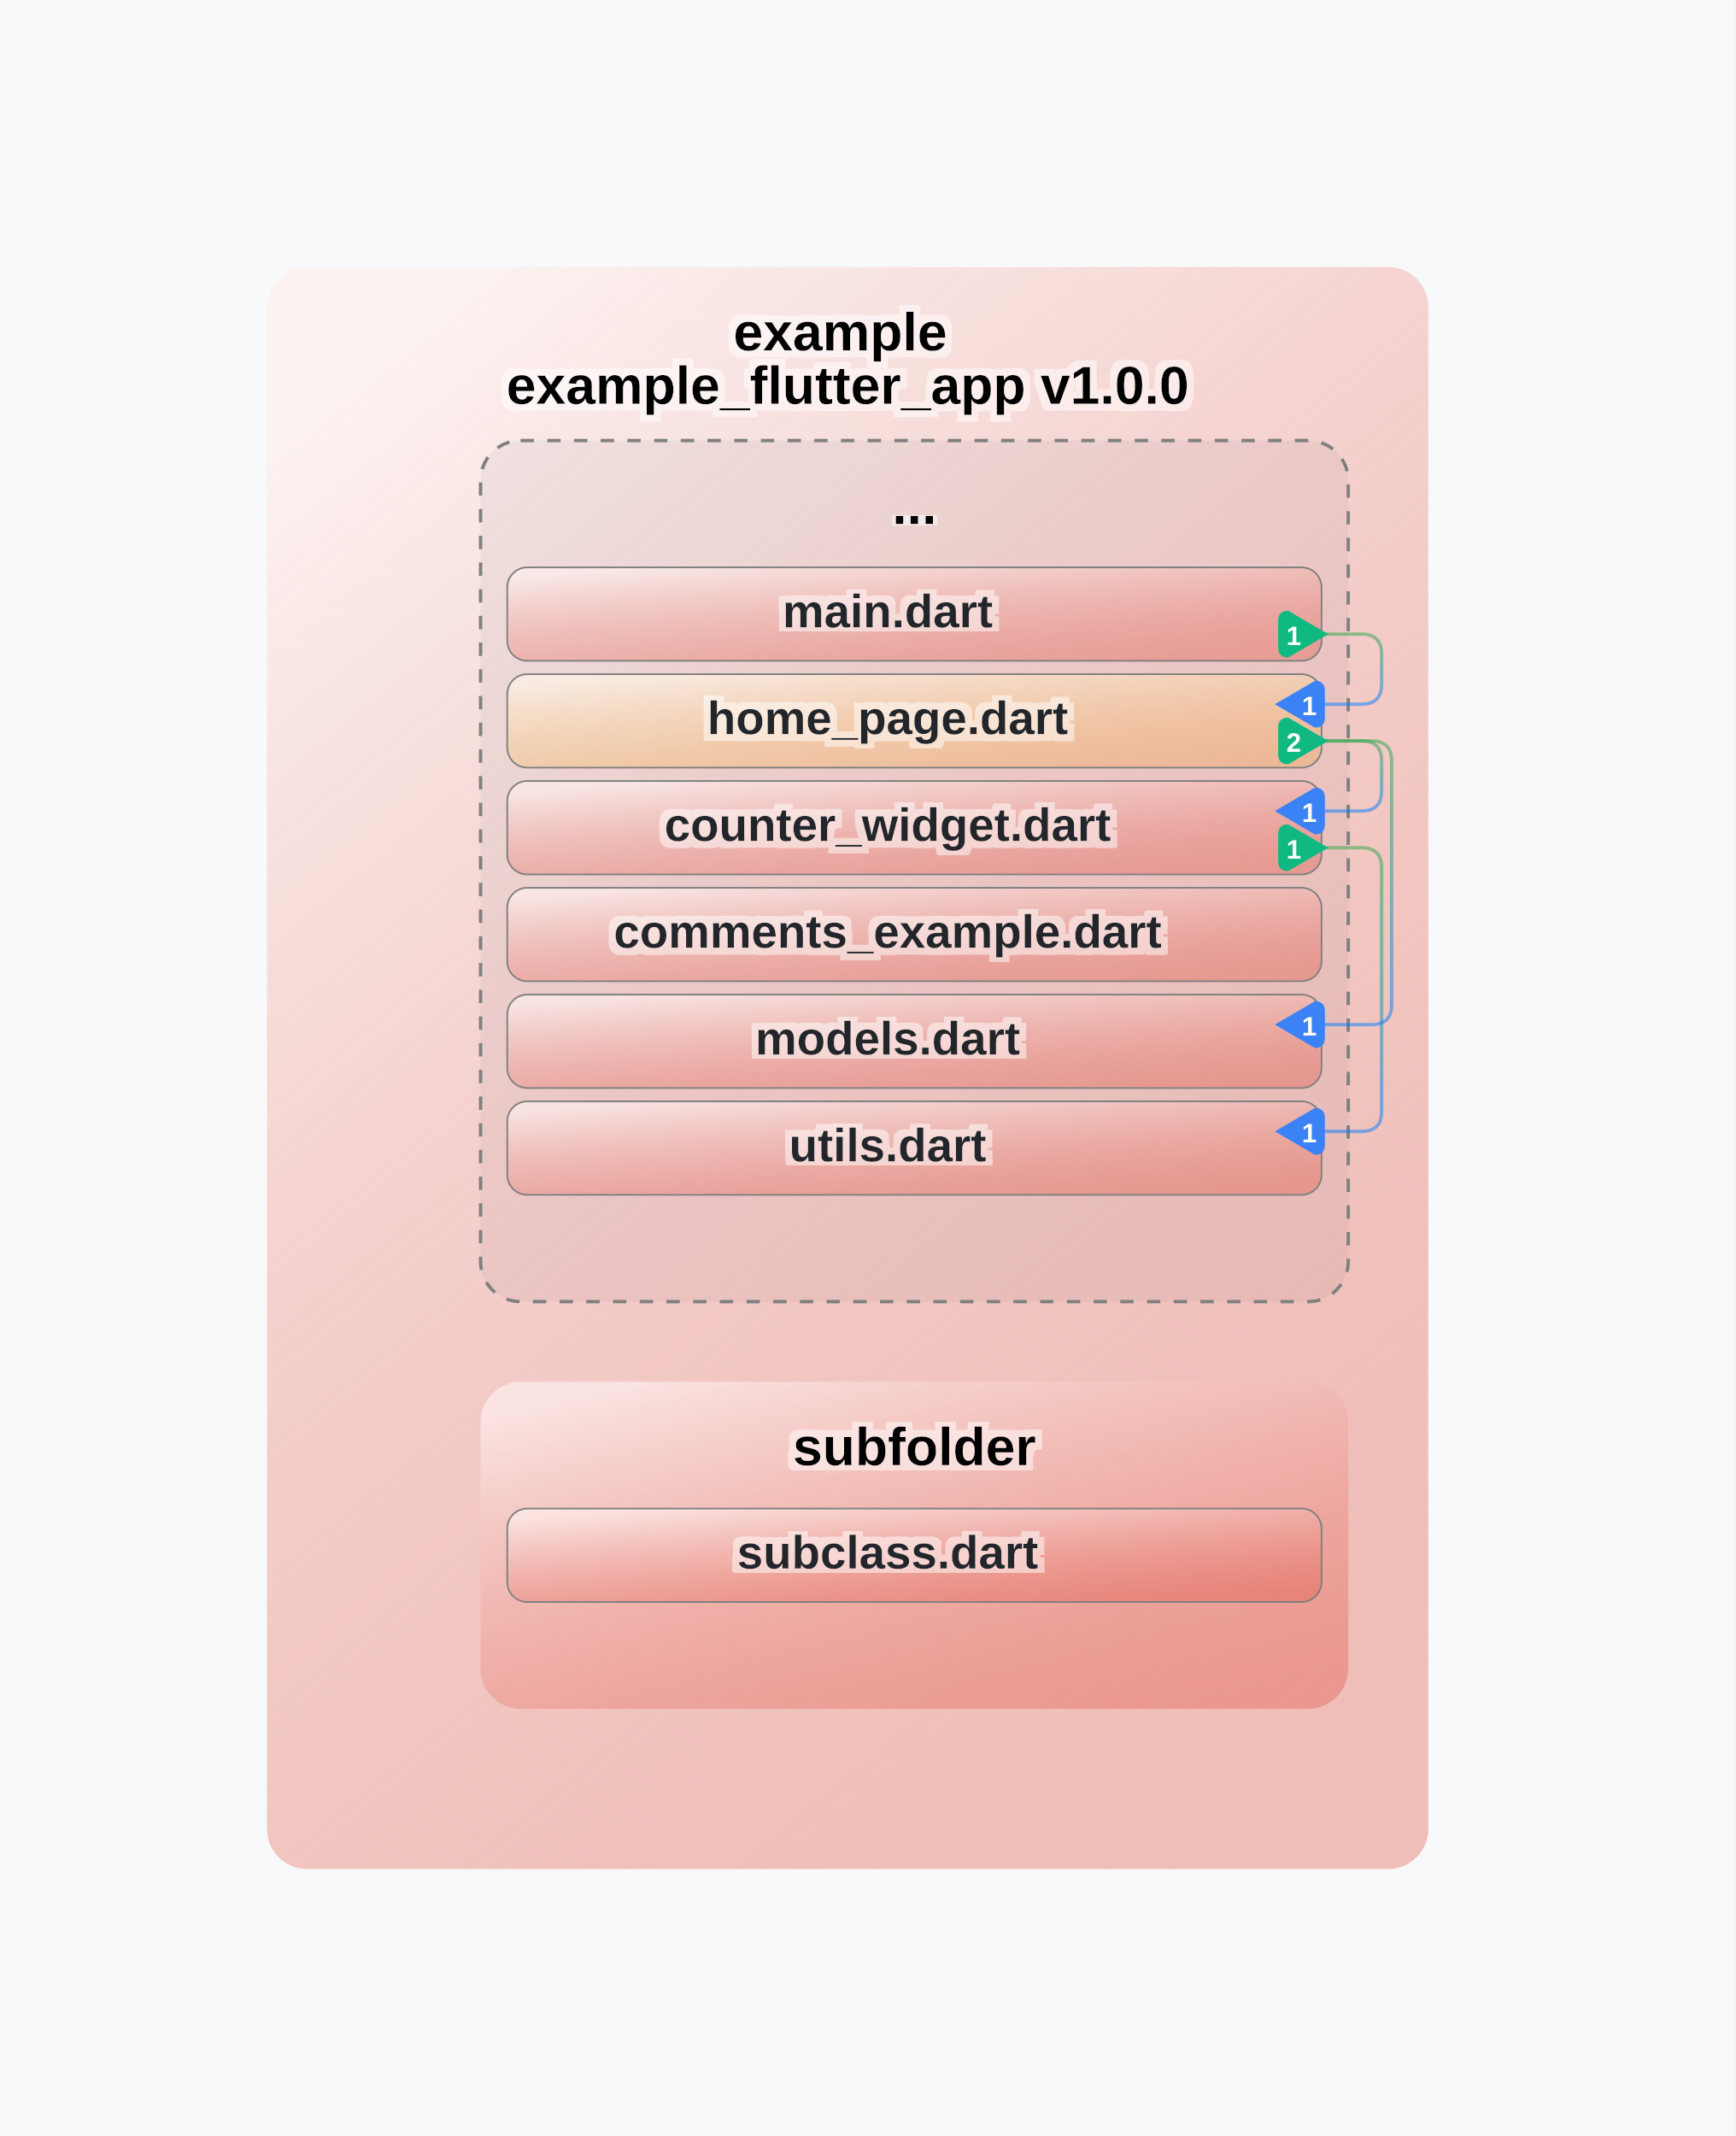
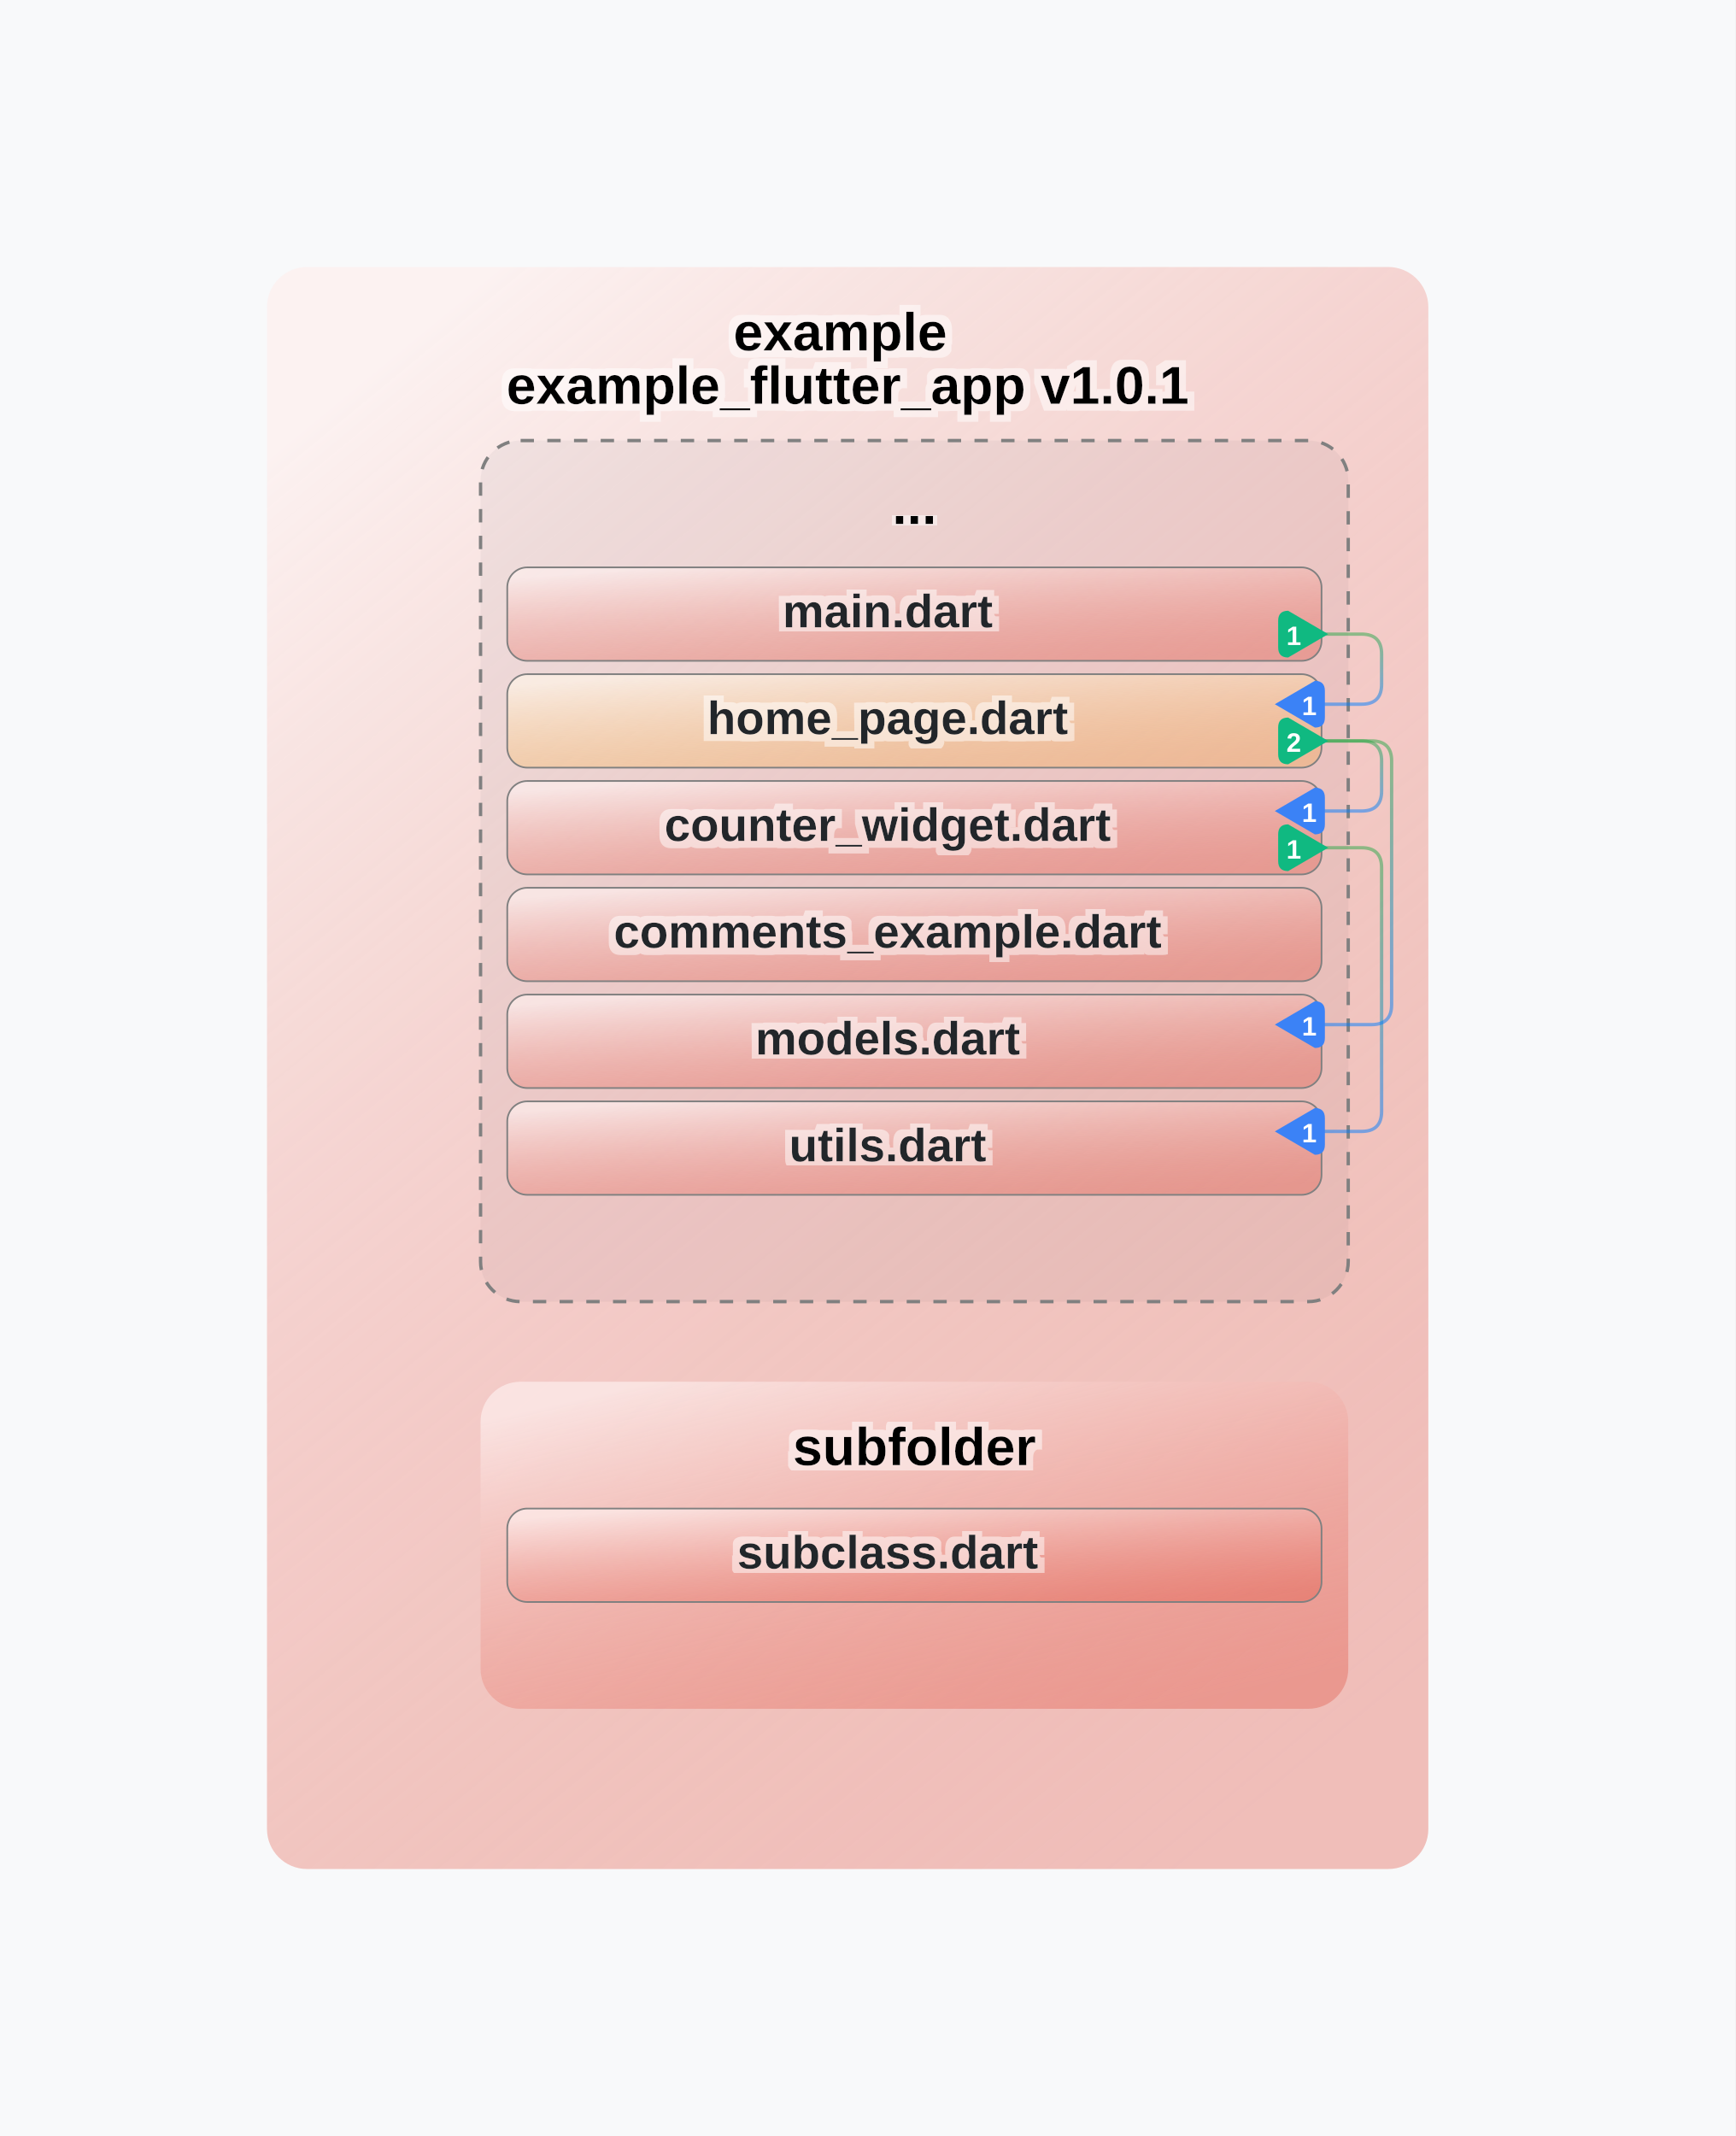
<svg xmlns="http://www.w3.org/2000/svg" width="520.0" height="640.0" viewBox="0 0 520.0 640.0" font-family="Arial, Helvetica, sans-serif">
  <defs>
    <filter id="whiteShadow" x="-20%" y="-20%" width="140%" height="140%">
      <feGaussianBlur in="SourceAlpha" stdDeviation="3" />
      <feOffset dx="0" dy="0" result="offsetblur" />
      <feFlood flood-color="white" flood-opacity="1" />
      <feComposite in2="offsetblur" operator="in" />
      <feMerge>
        <feMergeNode />
        <feMergeNode in="SourceGraphic" />
      </feMerge>
    </filter>
    <filter id="hierarchicalShadow" x="-20%" y="-20%" width="140%" height="140%">
      <feGaussianBlur in="SourceAlpha" stdDeviation="5" />
      <feOffset dx="2" dy="2" result="offsetblur" />
      <feFlood flood-color="rgba(0,0,0,0.1)" flood-opacity="0.8" />
      <feComposite in2="offsetblur" operator="in" />
      <feMerge>
        <feMergeNode />
        <feMergeNode in="SourceGraphic" />
      </feMerge>
    </filter>
    <filter id="outlineWhite">
      <feMorphology in="SourceAlpha" result="DILATED" operator="dilate" radius="2" />
      <feFlood flood-color="white" flood-opacity="0.5" result="WHITE" />
      <feComposite in="WHITE" in2="DILATED" operator="in" result="OUTLINE" />
      <feMerge>
        <feMergeNode in="OUTLINE" />
        <feMergeNode in="SourceGraphic" />
      </feMerge>
    </filter>
    <linearGradient id="horizontalGradient" x1="0%" y1="0%" x2="100%" y2="0%">
      <stop offset="0%" stop-color="#28a745" />
      <stop offset="100%" stop-color="#007bff" />
    </linearGradient>
    <linearGradient id="horizontalGradientFlat" gradientUnits="userSpaceOnUse" x1="0" y1="0" x2="100%" y2="0">
      <stop offset="0%" stop-color="#28a745" />
      <stop offset="100%" stop-color="#007bff" />
    </linearGradient>
    <linearGradient id="verticalGradient" x1="0%" y1="0%" x2="0%" y2="100%">
      <stop offset="0%" stop-color="#28a745" />
      <stop offset="100%" stop-color="#007bff" />
    </linearGradient>
    <linearGradient id="warningNodeGradient" x1="20%" y1="0%" x2="80%" y2="100%">
      <stop offset="0%" stop-color="#fff6e8" stop-opacity="0.95" />
      <stop offset="100%" stop-color="#f2a23a" stop-opacity="0.45" />
    </linearGradient>
    <linearGradient id="errorNodeGradient" x1="20%" y1="0%" x2="80%" y2="100%">
      <stop offset="0%" stop-color="#fdeeed" stop-opacity="0.95" />
      <stop offset="100%" stop-color="#e05545" stop-opacity="0.5" />
    </linearGradient>
  </defs>
  <style>  
  .layerBackground { 
    fill: rgba(52, 58, 64, 0.08);     
  }

  .layerBackground:hover { 
    fill: PaleGoldenRod ;
    transition: all 0.1s ease-in-out; 
  }

  .layerBackgroundVirtualFolder { 
    fill: rgba(52, 58, 64, 0.05); 
    stroke: gray; 
    stroke-width: 1; 
    stroke-dasharray: 4,4; 
  }

  .layerBackgroundVirtualFolder:hover { 
    fill: PaleGoldenRod ;
    stroke: gray; 
    stroke-width: 0; 
    stroke-dasharray: 4,4;
    transition: all 0.1s ease-in-out; 
  }
  
  .layerTitle,
  .layerTitleSmall { 
    fill: black; 
    font-weight: bold; 
    text-anchor: middle; 
    filter: url(#outlineWhite); 
  }

  .layerTitle { 
    font-size: 16px; 
  }

  .layerTitleSmall { 
    font-size: 12px; 
  }
  
  /* File node styles */
  .fileNode { 
    fill: white; 
    stroke: gray; 
    stroke-width: 0.5; 
    rx: 6; 
    ry: 6;    
  }
  
  .fileNode:hover {     
    fill: PaleGoldenRod;
    transition: all 0.1s ease-in-out; 
  }

  .fileNodeWarning,
  .layerBackgroundWarning,
  .layerBackgroundVirtualFolderWarning {
    fill: url(#warningNodeGradient);
    fill-opacity: 0.68;
  }

  .fileNodeError,
  .layerBackgroundError,
  .layerBackgroundVirtualFolderError {
    fill: url(#errorNodeGradient);
    fill-opacity: 0.72;
  }

  .textNormal,
  .textSmall { 
    fill: #212529; 
    font-weight: 900; 
    text-anchor: middle; 
    dominant-baseline: middle; 
    filter: url(#outlineWhite); 
  }

  .textNormal { 
    font-size: 14px; 
  }

  .textSmall { 
    font-size: 12px; 
  }

  /* Unified edge styles */
  .edge { 
    fill: none; 
    stroke: url(#horizontalGradient); 
    stroke-width: 1; 
    opacity: 0.5;
    cursor: pointer;
    transition: all 0.1s ease-in-out; 
  }


  .edge:hover { 
    stroke: url(#horizontalGradient); 
    stroke-width: 3; 
    opacity: 1.0; 
  }

  .edgeFlat {
    stroke: url(#horizontalGradient);
    stroke-width: 1.5;
    stroke-linecap: round;
    opacity: 0.95;
  }

  .edgeFlat:hover {
    stroke: url(#horizontalGradient);
    stroke-width: 3;
    opacity: 1.0;
  }
  
  .edgeVertical { 
    fill: none; 
    stroke: url(#verticalGradient); 
    stroke-width: 1; 
    opacity: 0.5; 
    cursor: pointer;
    transition: all 0.1s ease-in-out; 
  }
  
  .edgeVertical:hover { 
    stroke: url(#verticalGradient); 
    stroke-width: 3; 
    opacity: 1.0; 
  }
  
  /* Special edge styles */
  .cycleEdge { 
    fill: none; 
    stroke: red; 
    stroke-width: 5; 
    opacity: 0.9; 
    cursor: pointer;
  }
  
  .warningEdge { 
    fill: none; 
    stroke: orange; 
    stroke-width: 3; 
    opacity: 0.9; 
    cursor: pointer;
    transition: all 0.1s ease-in-out; 
  }
  
  .warningEdge:hover { 
    fill: none; 
    stroke: orange; 
    stroke-width: 5; 
    opacity: 1.0; 
  }
  
  /* Unified badge styles with pointer cursor */
  .badge { 
    font-size: 10px; 
    font-weight: bold; 
    fill: white; 
    text-anchor: middle; 
    dominant-baseline: middle; 
    cursor: pointer; 
    transition: all 0.1s ease-in-out; 
  }
  
  .badge:hover { 
    opacity: 0.8; 
  }
  
  /* Special styles */
  .folderTitleLayer { 
    pointer-events: none; 
    isolation: isolate; 
  }
</style>
  <rect width="100%" height="100%" fill="#f8f9fa" />
  <g>
    <path d="M 124.0 261.0 C 144.0 261.0, 116.0 261.0, 136.0 261.0" class="edgeVertical" />
  </g>
  <g>
    <path d="M 124.0 463.0 C 144.0 463.0, 116.0 463.0, 136.0 463.0" class="edgeVertical" />
  </g>
  <g class="folderLayer">
    <rect x="80.0" y="80.0" width="348.0" height="480.0" rx="12.0" ry="12.0" class="layerBackground layerBackgroundError" />
  </g>
  <g class="folderLayer">
    <rect x="144.0" y="132.0" width="260.0" height="258.0" rx="12.0" ry="12.0" class="layerBackgroundVirtualFolder" stroke-dasharray="4 2" />
  </g>
  <g class="folderLayer">
    <rect x="144.0" y="414.0" width="260.0" height="98.0" rx="12.0" ry="12.0" class="layerBackground layerBackgroundError" />
  </g>
  <rect x="152.0" y="170.0" width="244.0" height="28.0" rx="5.0" ry="5.0" class="fileNode fileNodeError" />
  <rect x="152.0" y="202.0" width="244.0" height="28.0" rx="5.0" ry="5.0" class="fileNode fileNodeWarning" />
  <rect x="152.0" y="234.0" width="244.0" height="28.0" rx="5.0" ry="5.0" class="fileNode fileNodeError" />
  <rect x="152.0" y="266.0" width="244.0" height="28.0" rx="5.0" ry="5.0" class="fileNode fileNodeError" />
  <rect x="152.0" y="298.0" width="244.0" height="28.0" rx="5.0" ry="5.0" class="fileNode fileNodeError" />
  <rect x="152.0" y="330.0" width="244.0" height="28.0" rx="5.0" ry="5.0" class="fileNode fileNodeError" />
  <rect x="152.0" y="452.0" width="244.0" height="28.0" rx="5.0" ry="5.0" class="fileNode fileNodeError" />
  <g>
    <path d="M 392.0 254.0 H 408.0 Q 414.0 254.0 414.0 260.0 V 333.0 Q 414.0 339.0 408.0 339.0 H 388.0" class="edgeVertical" />
  </g>
  <g>
    <path d="M 392.0 222.0 H 408.0 Q 414.0 222.0 414.0 228.0 V 237.0 Q 414.0 243.0 408.0 243.0 H 388.0" class="edgeVertical" />
  </g>
  <g>
    <path d="M 392.0 190.0 H 408.0 Q 414.0 190.0 414.0 196.0 V 205.0 Q 414.0 211.0 408.0 211.0 H 388.0" class="edgeVertical" />
  </g>
  <g>
    <path d="M 392.0 222.0 H 411.0 Q 417.0 222.0 417.0 228.0 V 301.0 Q 417.0 307.0 411.0 307.0 H 388.0" class="edgeVertical" />
  </g>
  <g class="badge outgoingBadge">
    <path d="M 398.0,190.0 L 386.0,183.0 Q 383.0,183.0 383.0,186.0 L 383.0,194.0 Q 383.0,197.0 386.0,197.0 Z" fill="#10b981" />
    <text x="387.68" y="191.0" text-anchor="middle" fill="white" font-size="8.0" font-weight="bold">1</text>
  </g>
  <text x="266.0" y="184.0" text-anchor="middle" dominant-baseline="middle" class="textNormal">main.dart</text>
  <g class="badge incomingBadge">
    <path d="M 382.0,211.0 L 394.0,204.0 Q 397.0,204.0 397.0,207.0 L 397.0,215.0 Q 397.0,218.0 394.0,218.0 Z" fill="#3b82f6" />
    <text x="392.32" y="212.0" text-anchor="middle" fill="white" font-size="8.0" font-weight="bold">1</text>
  </g>
  <g class="badge outgoingBadge">
    <path d="M 398.0,222.0 L 386.0,215.0 Q 383.0,215.0 383.0,218.0 L 383.0,226.0 Q 383.0,229.0 386.0,229.0 Z" fill="#10b981" />
    <text x="387.68" y="223.0" text-anchor="middle" fill="white" font-size="8.0" font-weight="bold">2</text>
  </g>
  <text x="266.0" y="216.0" text-anchor="middle" dominant-baseline="middle" class="textNormal">home_page.dart</text>
  <g class="badge incomingBadge">
    <path d="M 382.0,243.0 L 394.0,236.0 Q 397.0,236.0 397.0,239.0 L 397.0,247.0 Q 397.0,250.0 394.0,250.0 Z" fill="#3b82f6" />
    <text x="392.32" y="244.0" text-anchor="middle" fill="white" font-size="8.0" font-weight="bold">1</text>
  </g>
  <g class="badge outgoingBadge">
    <path d="M 398.0,254.0 L 386.0,247.0 Q 383.0,247.0 383.0,250.0 L 383.0,258.0 Q 383.0,261.0 386.0,261.0 Z" fill="#10b981" />
    <text x="387.68" y="255.0" text-anchor="middle" fill="white" font-size="8.0" font-weight="bold">1</text>
  </g>
  <text x="266.0" y="248.0" text-anchor="middle" dominant-baseline="middle" class="textNormal">counter_widget.dart</text>
  <text x="266.0" y="280.0" text-anchor="middle" dominant-baseline="middle" class="textNormal">comments_example.dart</text>
  <g class="badge incomingBadge">
    <path d="M 382.0,307.0 L 394.0,300.0 Q 397.0,300.0 397.0,303.0 L 397.0,311.0 Q 397.0,314.0 394.0,314.0 Z" fill="#3b82f6" />
    <text x="392.32" y="308.0" text-anchor="middle" fill="white" font-size="8.0" font-weight="bold">1</text>
  </g>
  <text x="266.0" y="312.0" text-anchor="middle" dominant-baseline="middle" class="textNormal">models.dart</text>
  <g class="badge incomingBadge">
    <path d="M 382.0,339.0 L 394.0,332.0 Q 397.0,332.0 397.0,335.0 L 397.0,343.0 Q 397.0,346.0 394.0,346.0 Z" fill="#3b82f6" />
    <text x="392.32" y="340.0" text-anchor="middle" fill="white" font-size="8.0" font-weight="bold">1</text>
  </g>
  <text x="266.0" y="344.0" text-anchor="middle" dominant-baseline="middle" class="textNormal">utils.dart</text>
  <text x="266.0" y="466.0" text-anchor="middle" dominant-baseline="middle" class="textNormal">subclass.dart</text>
  <g class="folderTitleLayer">
    <text x="254.0" y="105.0" class="layerTitle" text-anchor="middle">
      <tspan x="254.0" dy="0">example</tspan>
-       <tspan x="254.0" dy="16.0">example_flutter_app v1.0.0</tspan>
+       <tspan x="254.0" dy="16.0">example_flutter_app v1.0.1</tspan>
    </text>
    <text x="274.0" y="157.0" class="layerTitle">  ...</text>
    <text x="274.0" y="439.0" class="layerTitle">  subfolder</text>
  </g>
</svg>
